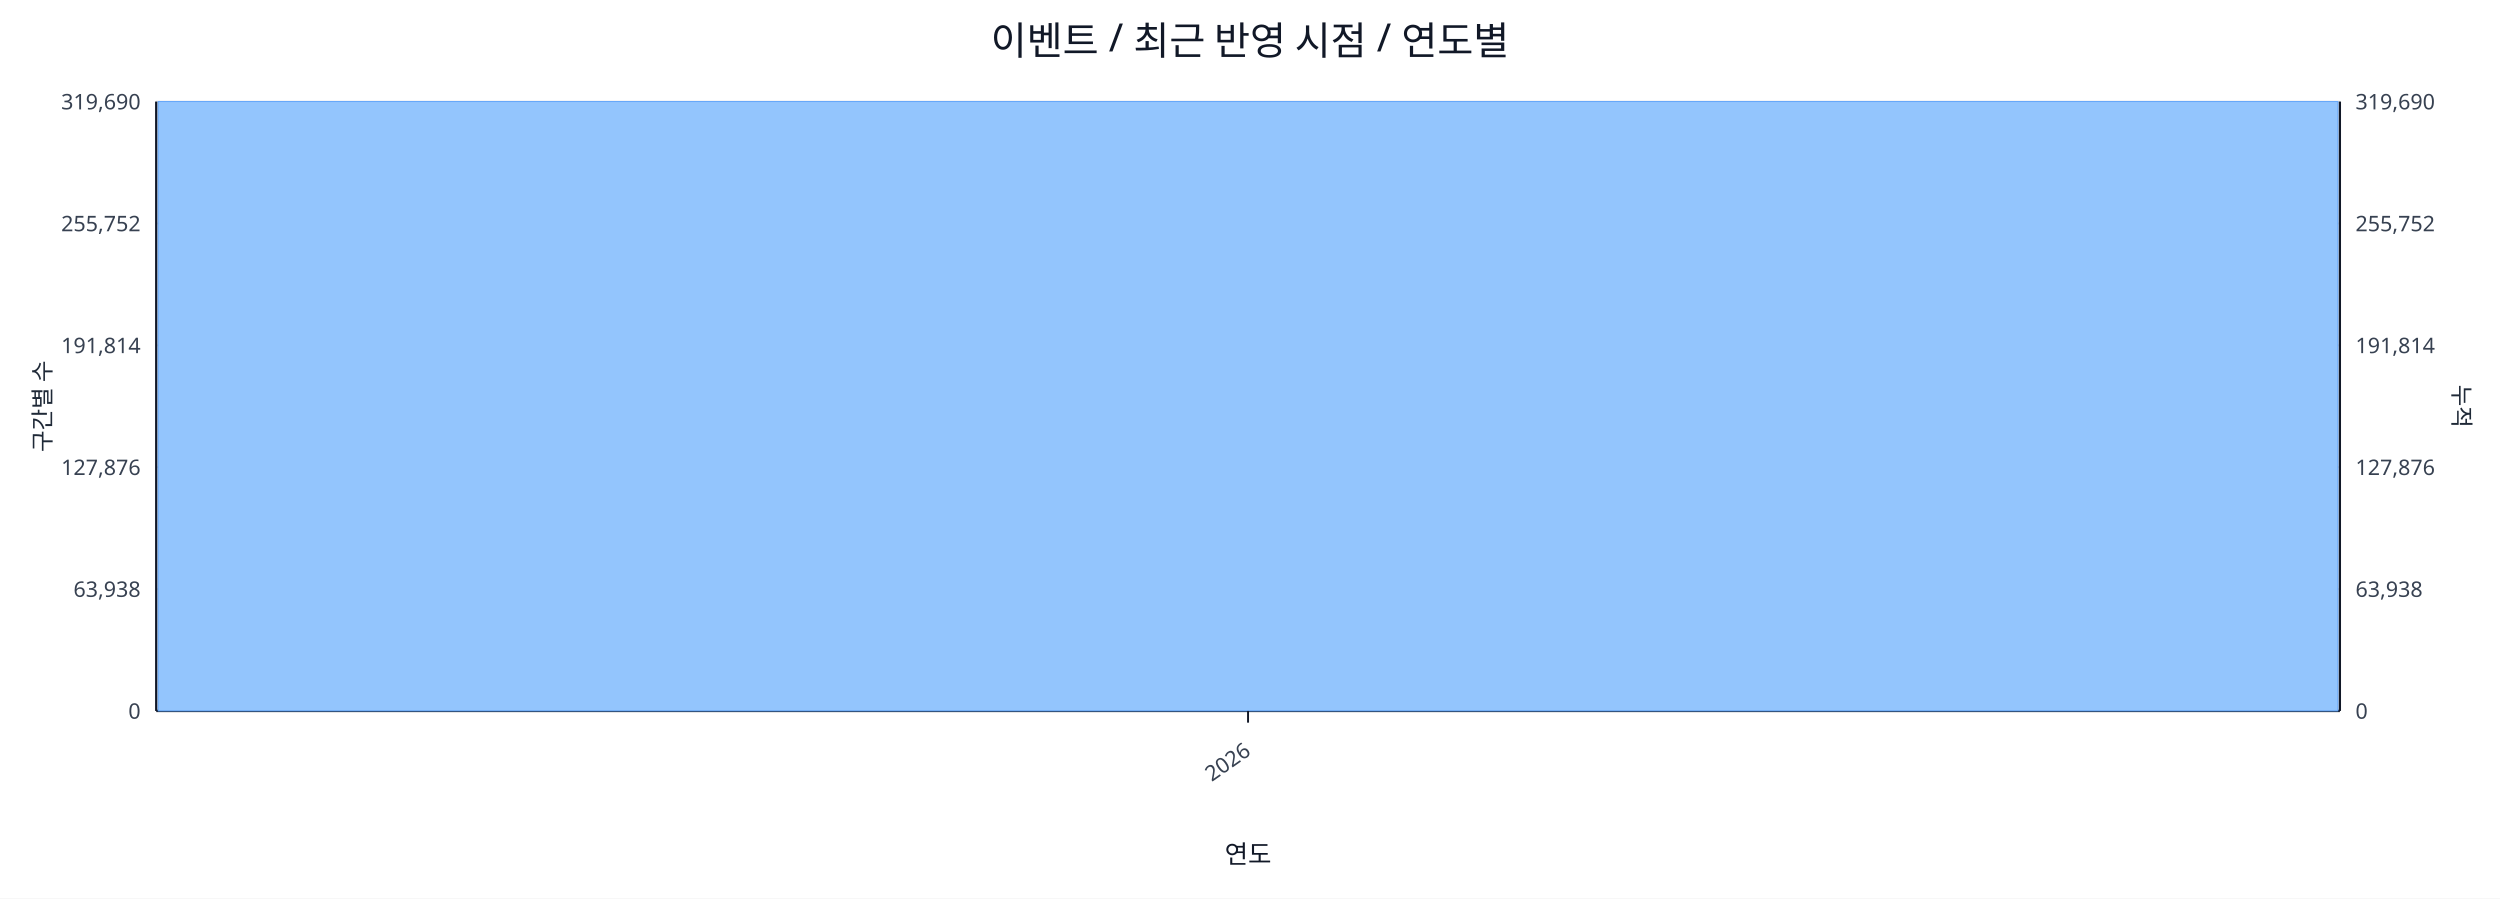
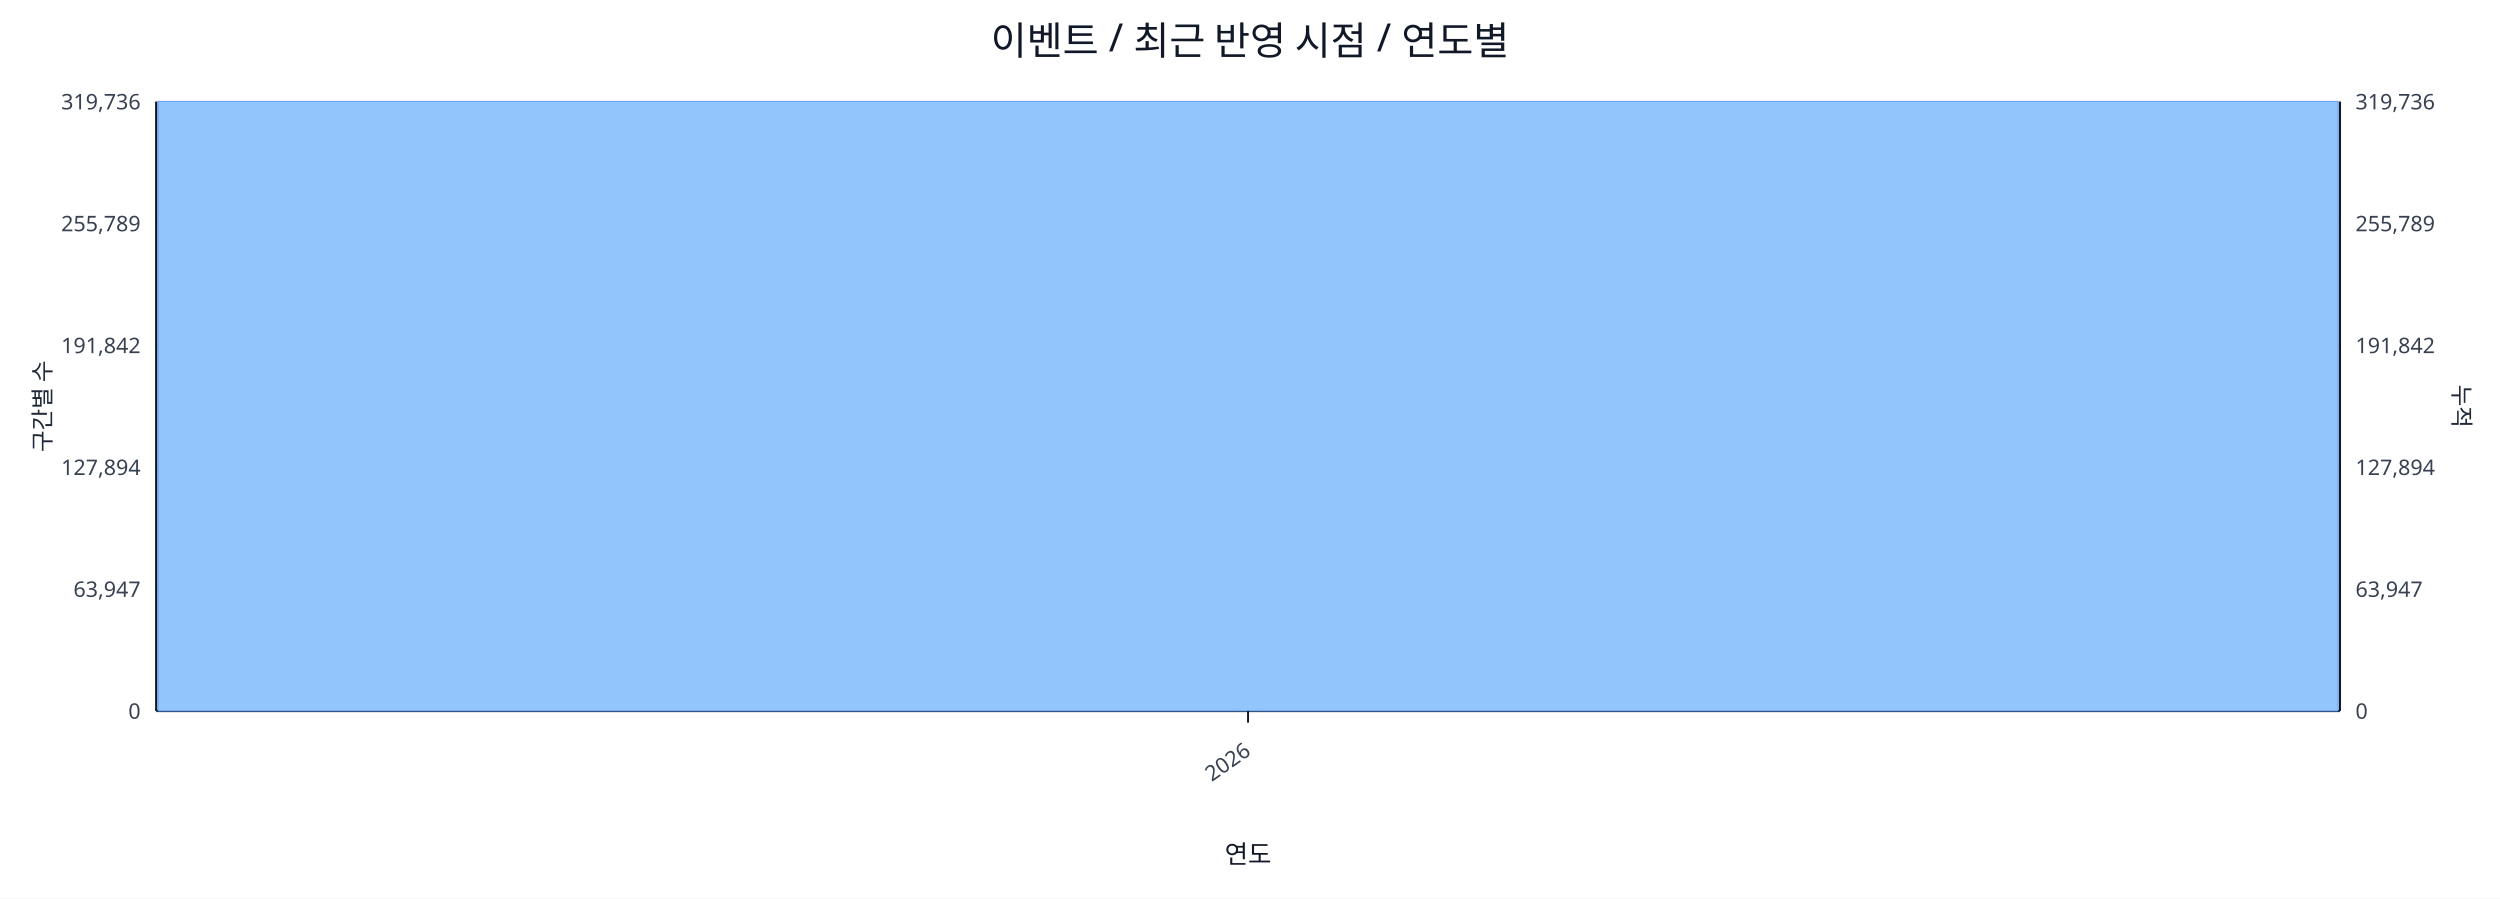
<svg xmlns="http://www.w3.org/2000/svg" width="1280" height="460" viewBox="0 0 1280 460">
  <rect x="0" y="0" width="100%" height="100%" fill="#ffffff" />
  <text x="640.0" y="28" font-size="20" text-anchor="middle" font-family="sans-serif" fill="#111827">이벤트 / 최근 반영 시점 / 연도별</text>
  <line x1="80.0" y1="52.0" x2="1198.0" y2="52.0" stroke="#e5e7eb" stroke-width="1" />
-   <text x="72.0" y="56.0" font-size="11" text-anchor="end" font-family="sans-serif" fill="#374151">319,690</text>
-   <text x="1206.0" y="56.0" font-size="11" text-anchor="start" font-family="sans-serif" fill="#374151">319,690</text>
+   <text x="72.0" y="56.0" font-size="11" text-anchor="end" font-family="sans-serif" fill="#374151">319,736</text>
+   <text x="1206.0" y="56.0" font-size="11" text-anchor="start" font-family="sans-serif" fill="#374151">319,736</text>
  <line x1="80.0" y1="114.4" x2="1198.0" y2="114.4" stroke="#e5e7eb" stroke-width="1" />
-   <text x="72.0" y="118.4" font-size="11" text-anchor="end" font-family="sans-serif" fill="#374151">255,752</text>
-   <text x="1206.0" y="118.4" font-size="11" text-anchor="start" font-family="sans-serif" fill="#374151">255,752</text>
+   <text x="72.0" y="118.4" font-size="11" text-anchor="end" font-family="sans-serif" fill="#374151">255,789</text>
+   <text x="1206.0" y="118.4" font-size="11" text-anchor="start" font-family="sans-serif" fill="#374151">255,789</text>
  <line x1="80.0" y1="176.8" x2="1198.0" y2="176.8" stroke="#e5e7eb" stroke-width="1" />
-   <text x="72.0" y="180.8" font-size="11" text-anchor="end" font-family="sans-serif" fill="#374151">191,814</text>
-   <text x="1206.0" y="180.8" font-size="11" text-anchor="start" font-family="sans-serif" fill="#374151">191,814</text>
+   <text x="72.0" y="180.8" font-size="11" text-anchor="end" font-family="sans-serif" fill="#374151">191,842</text>
+   <text x="1206.0" y="180.8" font-size="11" text-anchor="start" font-family="sans-serif" fill="#374151">191,842</text>
  <line x1="80.0" y1="239.2" x2="1198.0" y2="239.2" stroke="#e5e7eb" stroke-width="1" />
-   <text x="72.0" y="243.2" font-size="11" text-anchor="end" font-family="sans-serif" fill="#374151">127,876</text>
-   <text x="1206.0" y="243.2" font-size="11" text-anchor="start" font-family="sans-serif" fill="#374151">127,876</text>
+   <text x="72.0" y="243.2" font-size="11" text-anchor="end" font-family="sans-serif" fill="#374151">127,894</text>
+   <text x="1206.0" y="243.2" font-size="11" text-anchor="start" font-family="sans-serif" fill="#374151">127,894</text>
  <line x1="80.0" y1="301.6" x2="1198.0" y2="301.6" stroke="#e5e7eb" stroke-width="1" />
-   <text x="72.0" y="305.6" font-size="11" text-anchor="end" font-family="sans-serif" fill="#374151">63,938</text>
-   <text x="1206.0" y="305.6" font-size="11" text-anchor="start" font-family="sans-serif" fill="#374151">63,938</text>
+   <text x="72.0" y="305.6" font-size="11" text-anchor="end" font-family="sans-serif" fill="#374151">63,947</text>
+   <text x="1206.0" y="305.6" font-size="11" text-anchor="start" font-family="sans-serif" fill="#374151">63,947</text>
  <line x1="80.0" y1="364.0" x2="1198.0" y2="364.0" stroke="#e5e7eb" stroke-width="1" />
  <text x="72.0" y="368.0" font-size="11" text-anchor="end" font-family="sans-serif" fill="#374151">0</text>
  <text x="1206.0" y="368.0" font-size="11" text-anchor="start" font-family="sans-serif" fill="#374151">0</text>
  <line x1="80.0" y1="364.0" x2="1198.0" y2="364.0" stroke="#111827" stroke-width="1.2" />
  <line x1="80.0" y1="52.0" x2="80.0" y2="364.0" stroke="#111827" stroke-width="1.2" />
  <line x1="1198.0" y1="52.0" x2="1198.0" y2="364.0" stroke="#111827" stroke-width="1.2" />
  <rect x="81.0" y="52.0" width="1116.0" height="312.0" fill="#93c5fd" stroke="#60a5fa" stroke-width="0.5" />
  <polyline fill="none" stroke="#ef4444" stroke-width="2" points="639.0,52.0" />
  <line x1="639.0" y1="364.0" x2="639.0" y2="370.0" stroke="#111827" stroke-width="1" />
  <text x="641.0" y="386.0" font-size="11" text-anchor="end" transform="rotate(-35 641.0 386.0)" font-family="sans-serif" fill="#374151">2026</text>
  <text x="26" y="208.0" font-size="12" transform="rotate(-90 26 208.0)" text-anchor="middle" font-family="sans-serif" fill="#1f2937">구간별 수</text>
  <text x="1256.0" y="208.0" font-size="12" transform="rotate(90 1256.0 208.0)" text-anchor="middle" font-family="sans-serif" fill="#1f2937">누적</text>
  <text x="639.0" y="442.0" font-size="13" text-anchor="middle" font-family="sans-serif" fill="#111827">연도</text>
</svg>
